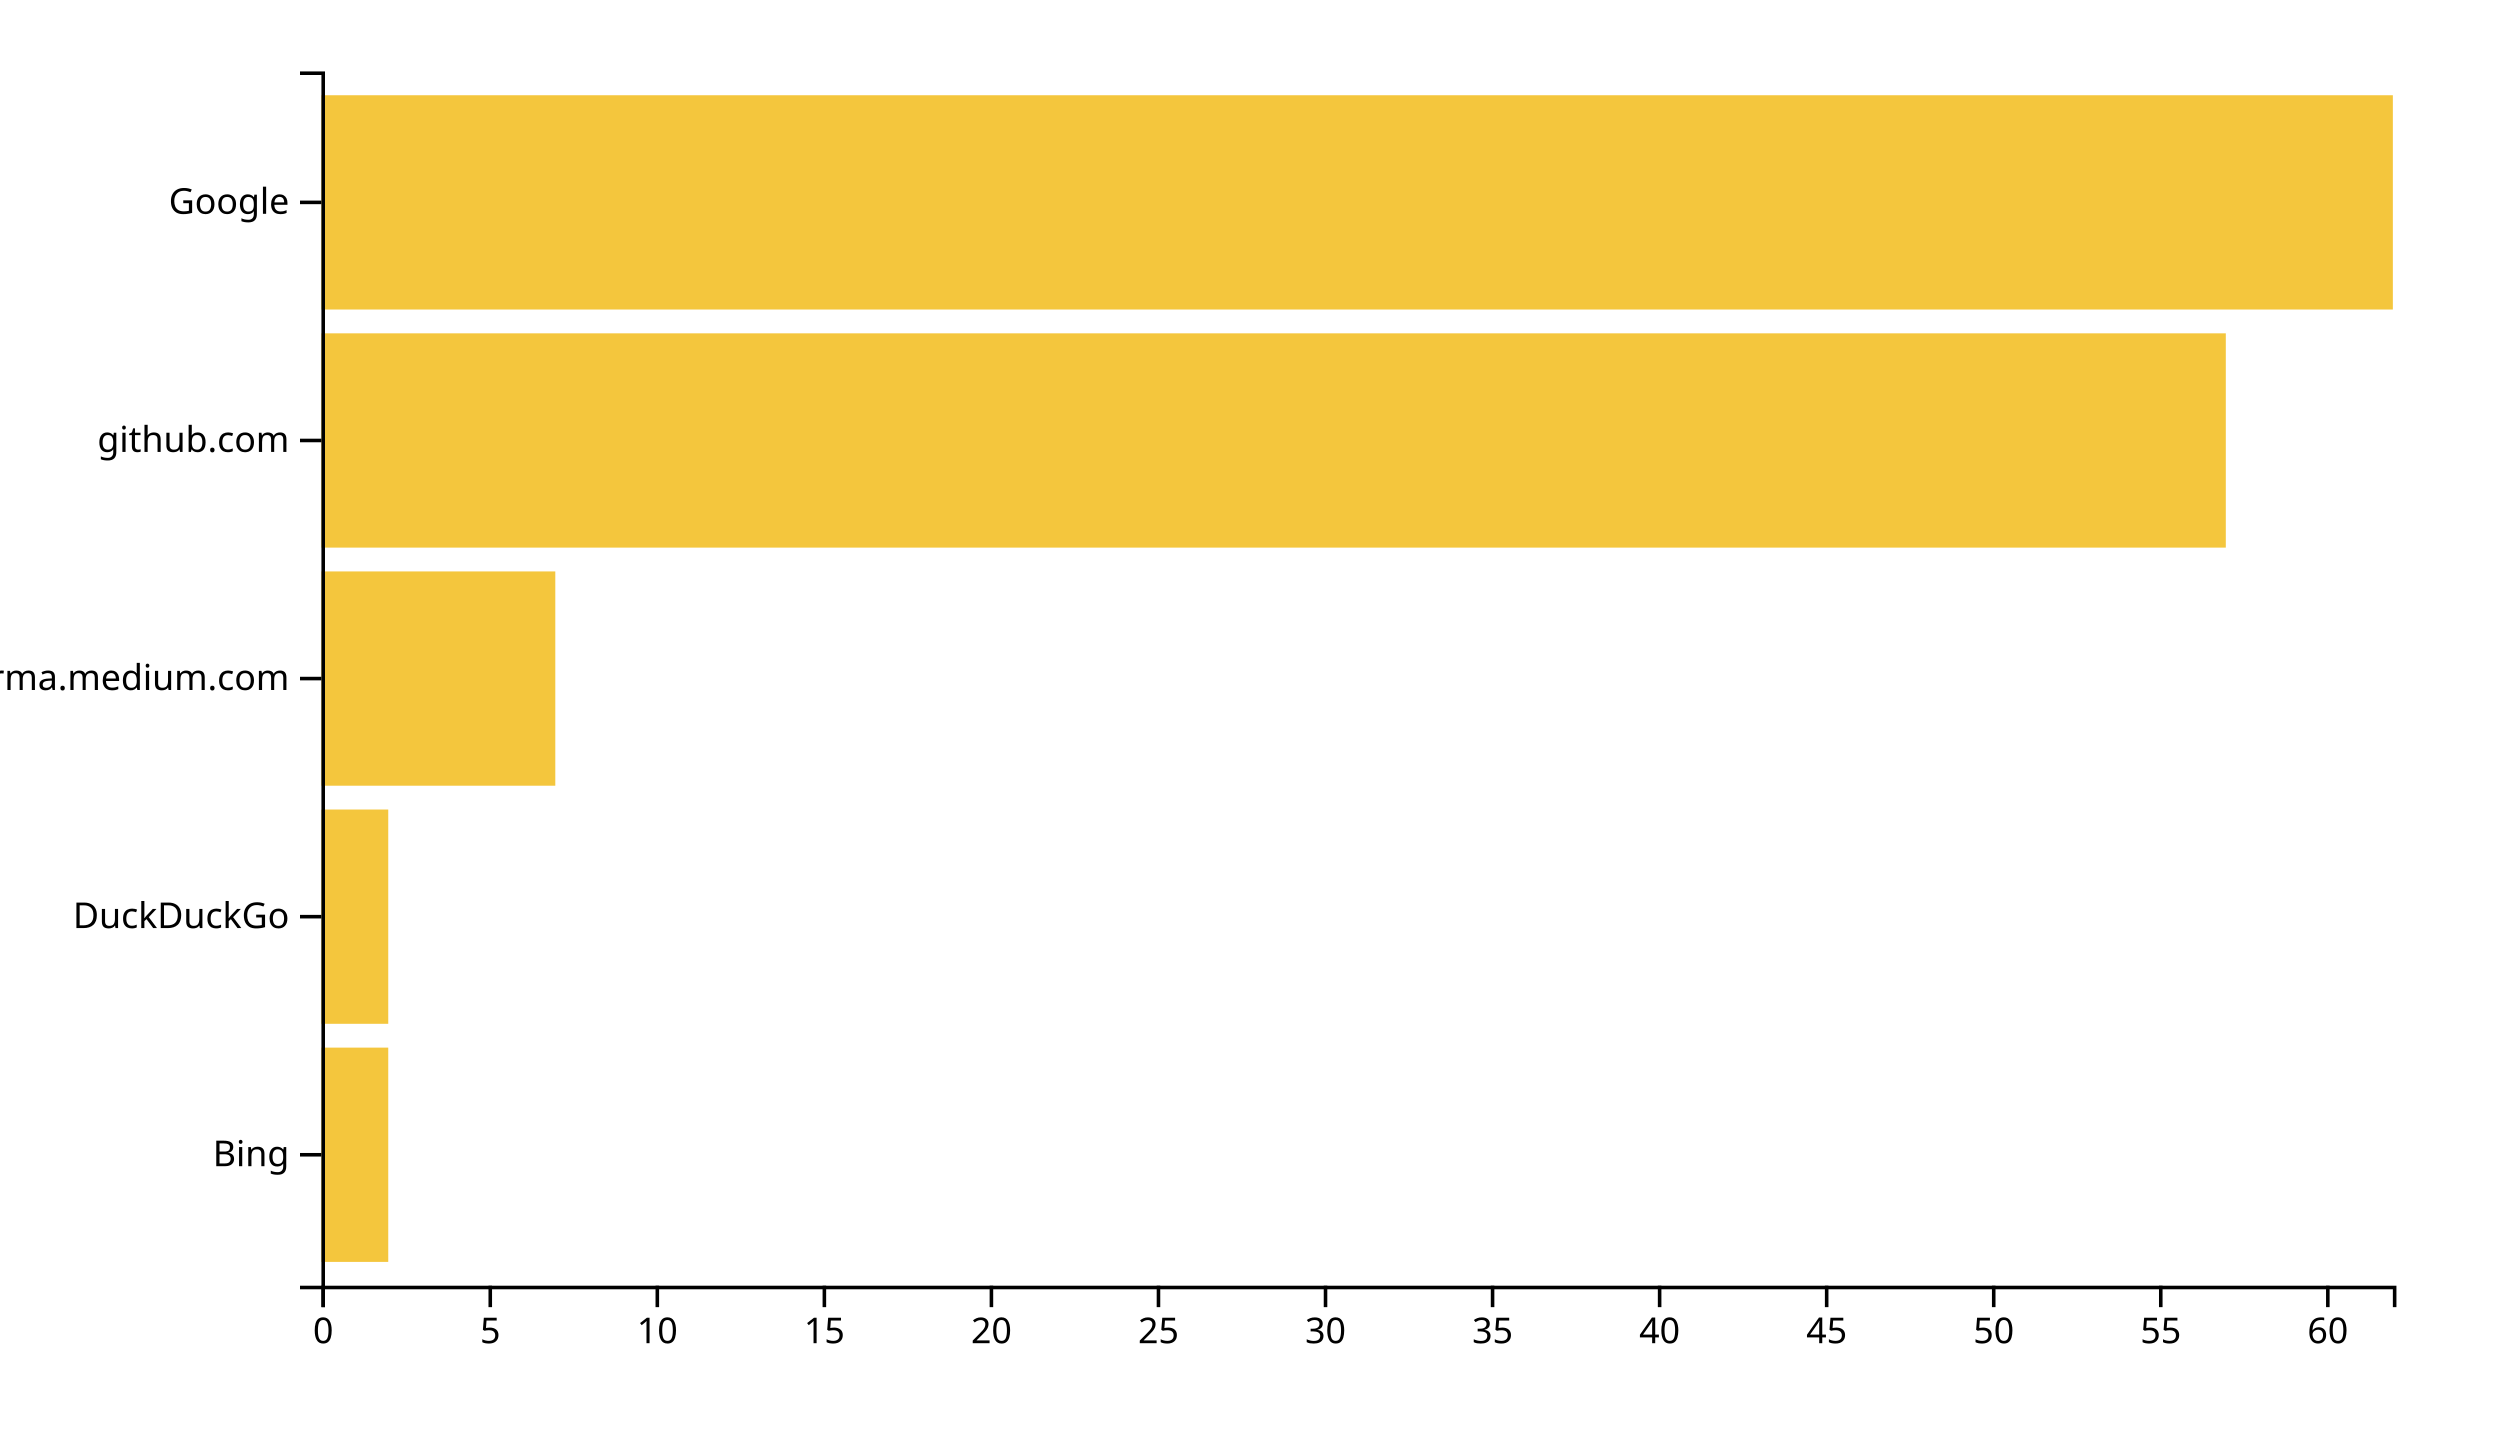
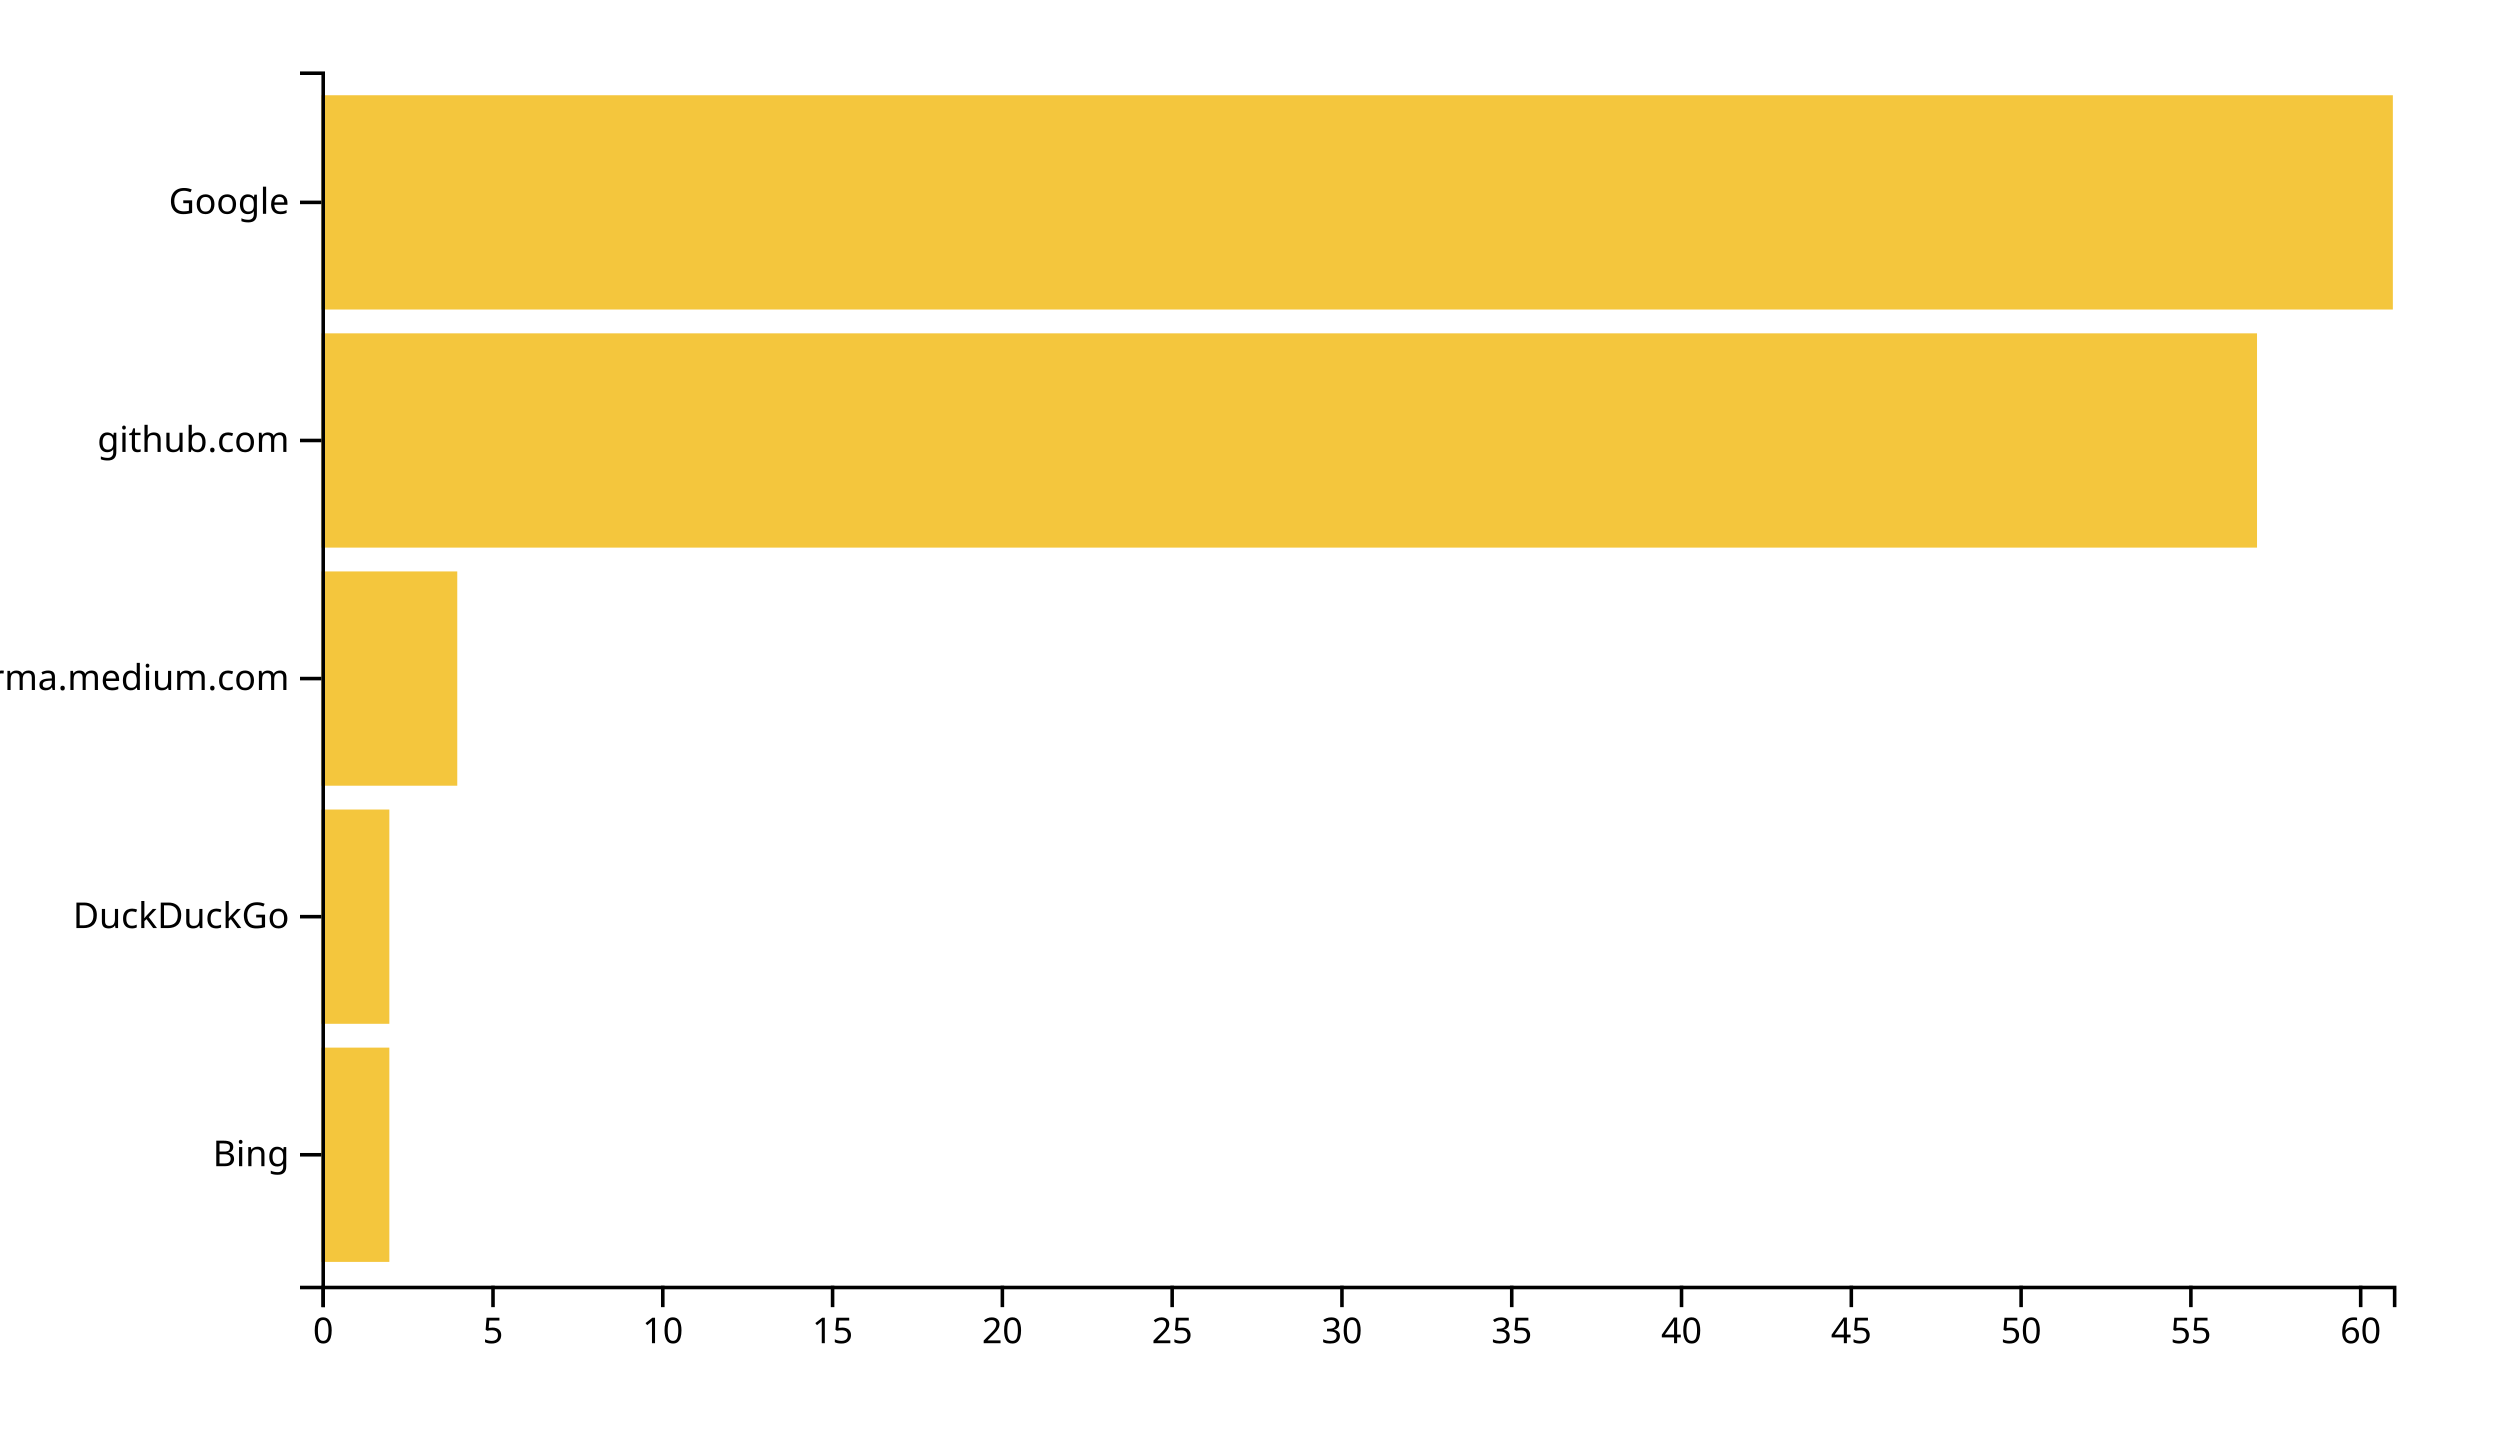
<svg xmlns="http://www.w3.org/2000/svg" width="700" height="400">
  <g transform="translate(90,20)">
-     <rect class="bar" width="18.71" y="273.333" height="60" style="fill: #f4c63d; text-anchor: end;" />
-     <rect class="bar" width="18.71" y="206.667" height="60" style="fill: #f4c63d; text-anchor: end;" />
-     <rect class="bar" width="65.484" y="140" height="60" style="fill: #f4c63d; text-anchor: end;" />
-     <rect class="bar" width="533.226" y="73.333" height="60" style="fill: #f4c63d; text-anchor: end;" />
+     <rect class="bar" width="19.016" y="273.333" height="60" style="fill: #f4c63d; text-anchor: end;" />
+     <rect class="bar" width="19.016" y="206.667" height="60" style="fill: #f4c63d; text-anchor: end;" />
+     <rect class="bar" width="38.033" y="140" height="60" style="fill: #f4c63d; text-anchor: end;" />
+     <rect class="bar" width="541.967" y="73.333" height="60" style="fill: #f4c63d; text-anchor: end;" />
    <rect class="bar" width="580" y="6.667" height="60" style="fill: #f4c63d; text-anchor: end;" />
    <g transform="translate(0,340)" fill="none" font-size="10" font-family="sans-serif" text-anchor="middle">
      <path class="domain" stroke="currentColor" d="M0.5,6V0.5H580.5V6" />
      <g class="tick" opacity="1" transform="translate(0.5,0)">
        <line stroke="currentColor" y2="6" />
        <text fill="currentColor" y="9" dy="0.71em">0</text>
      </g>
-       <g class="tick" opacity="1" transform="translate(47.27419,0)">
+       <g class="tick" opacity="1" transform="translate(48.04098,0)">
        <line stroke="currentColor" y2="6" />
        <text fill="currentColor" y="9" dy="0.71em">5</text>
      </g>
-       <g class="tick" opacity="1" transform="translate(94.04839,0)">
+       <g class="tick" opacity="1" transform="translate(95.58197,0)">
        <line stroke="currentColor" y2="6" />
        <text fill="currentColor" y="9" dy="0.71em">10</text>
      </g>
-       <g class="tick" opacity="1" transform="translate(140.8226,0)">
+       <g class="tick" opacity="1" transform="translate(143.123,0)">
        <line stroke="currentColor" y2="6" />
        <text fill="currentColor" y="9" dy="0.71em">15</text>
      </g>
-       <g class="tick" opacity="1" transform="translate(187.5968,0)">
+       <g class="tick" opacity="1" transform="translate(190.6639,0)">
        <line stroke="currentColor" y2="6" />
        <text fill="currentColor" y="9" dy="0.71em">20</text>
      </g>
-       <g class="tick" opacity="1" transform="translate(234.371,0)">
+       <g class="tick" opacity="1" transform="translate(238.2049,0)">
        <line stroke="currentColor" y2="6" />
        <text fill="currentColor" y="9" dy="0.71em">25</text>
      </g>
-       <g class="tick" opacity="1" transform="translate(281.1452,0)">
+       <g class="tick" opacity="1" transform="translate(285.7459,0)">
        <line stroke="currentColor" y2="6" />
        <text fill="currentColor" y="9" dy="0.71em">30</text>
      </g>
-       <g class="tick" opacity="1" transform="translate(327.9194,0)">
+       <g class="tick" opacity="1" transform="translate(333.2869,0)">
        <line stroke="currentColor" y2="6" />
        <text fill="currentColor" y="9" dy="0.71em">35</text>
      </g>
-       <g class="tick" opacity="1" transform="translate(374.6935,0)">
+       <g class="tick" opacity="1" transform="translate(380.8279,0)">
        <line stroke="currentColor" y2="6" />
        <text fill="currentColor" y="9" dy="0.71em">40</text>
      </g>
-       <g class="tick" opacity="1" transform="translate(421.4677,0)">
+       <g class="tick" opacity="1" transform="translate(428.3689,0)">
        <line stroke="currentColor" y2="6" />
        <text fill="currentColor" y="9" dy="0.71em">45</text>
      </g>
-       <g class="tick" opacity="1" transform="translate(468.2419,0)">
+       <g class="tick" opacity="1" transform="translate(475.9098,0)">
        <line stroke="currentColor" y2="6" />
        <text fill="currentColor" y="9" dy="0.71em">50</text>
      </g>
-       <g class="tick" opacity="1" transform="translate(515.0161,0)">
+       <g class="tick" opacity="1" transform="translate(523.4508,0)">
        <line stroke="currentColor" y2="6" />
        <text fill="currentColor" y="9" dy="0.71em">55</text>
      </g>
-       <g class="tick" opacity="1" transform="translate(561.7903,0)">
+       <g class="tick" opacity="1" transform="translate(570.9918,0)">
        <line stroke="currentColor" y2="6" />
        <text fill="currentColor" y="9" dy="0.71em">60</text>
      </g>
    </g>
    <g fill="none" font-size="10" font-family="sans-serif" text-anchor="end">
      <path class="domain" stroke="currentColor" d="M-6,340.5H0.5V0.5H-6" />
      <g class="tick" opacity="1" transform="translate(0,303.3333)">
        <line stroke="currentColor" x2="-6" />
        <text fill="currentColor" x="-9" dy="0.32em">Bing</text>
      </g>
      <g class="tick" opacity="1" transform="translate(0,236.6667)">
        <line stroke="currentColor" x2="-6" />
        <text fill="currentColor" x="-9" dy="0.32em">DuckDuckGo</text>
      </g>
      <g class="tick" opacity="1" transform="translate(0,170)">
        <line stroke="currentColor" x2="-6" />
        <text fill="currentColor" x="-9" dy="0.32em">xgirma.medium.com</text>
      </g>
      <g class="tick" opacity="1" transform="translate(0,103.3333)">
        <line stroke="currentColor" x2="-6" />
        <text fill="currentColor" x="-9" dy="0.32em">github.com</text>
      </g>
      <g class="tick" opacity="1" transform="translate(0,36.66667)">
        <line stroke="currentColor" x2="-6" />
        <text fill="currentColor" x="-9" dy="0.32em">Google</text>
      </g>
    </g>
  </g>
</svg>
